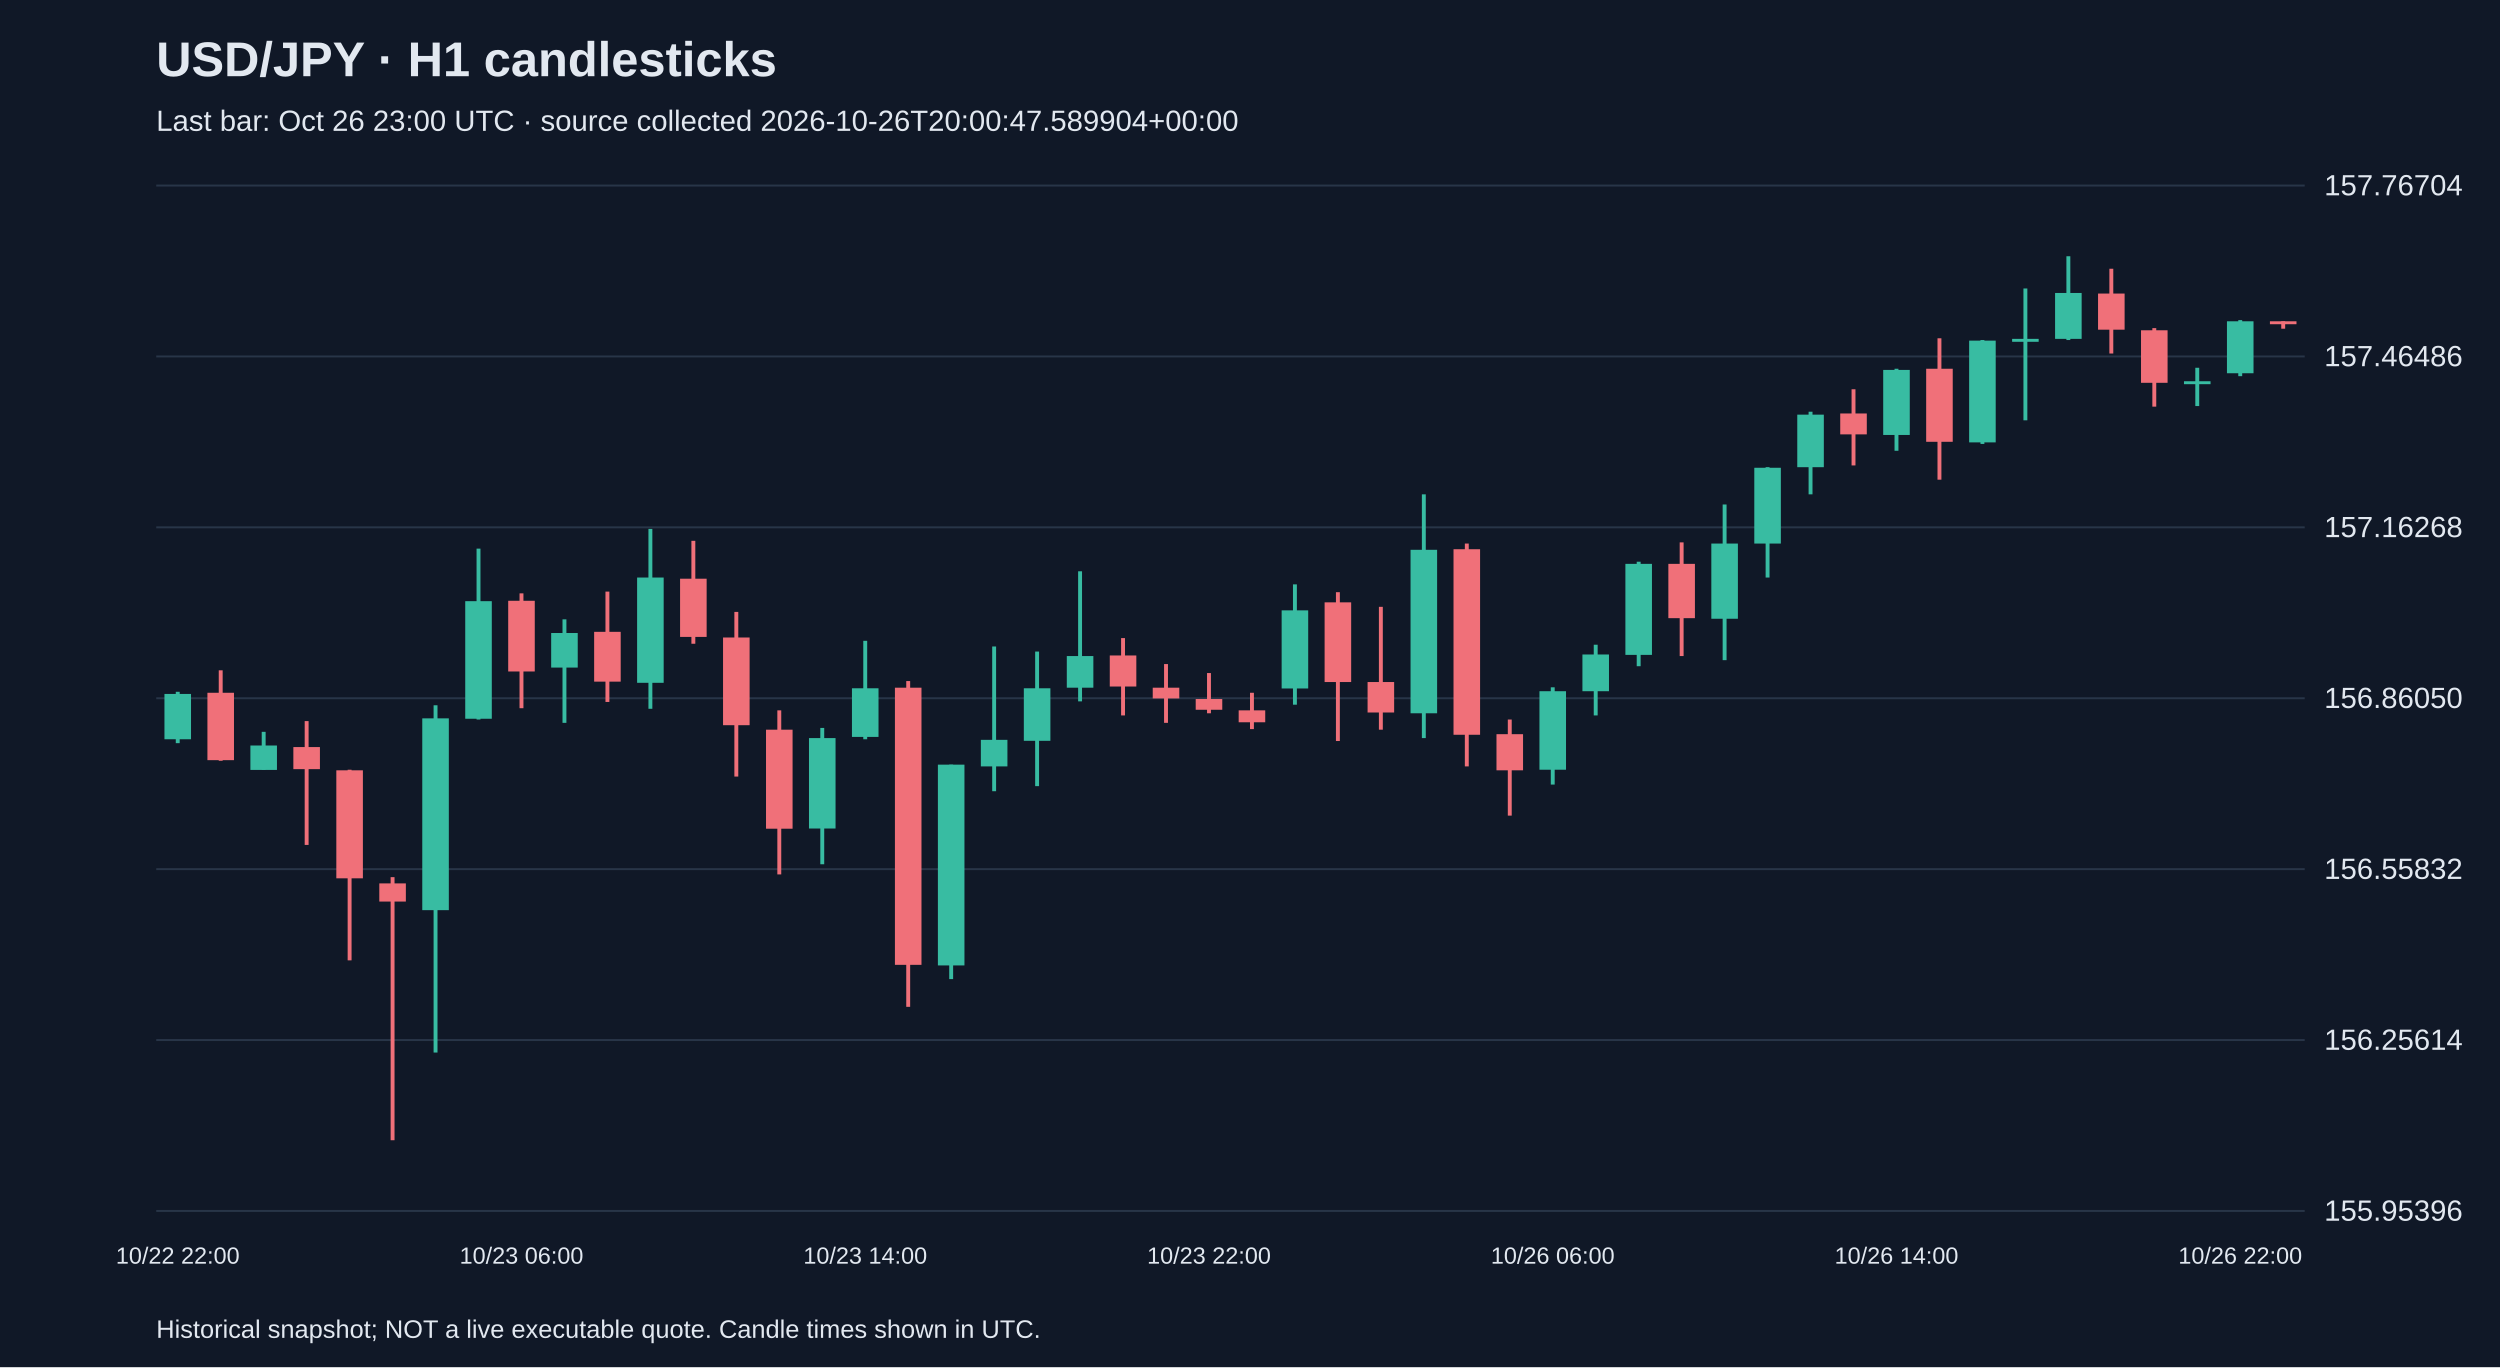
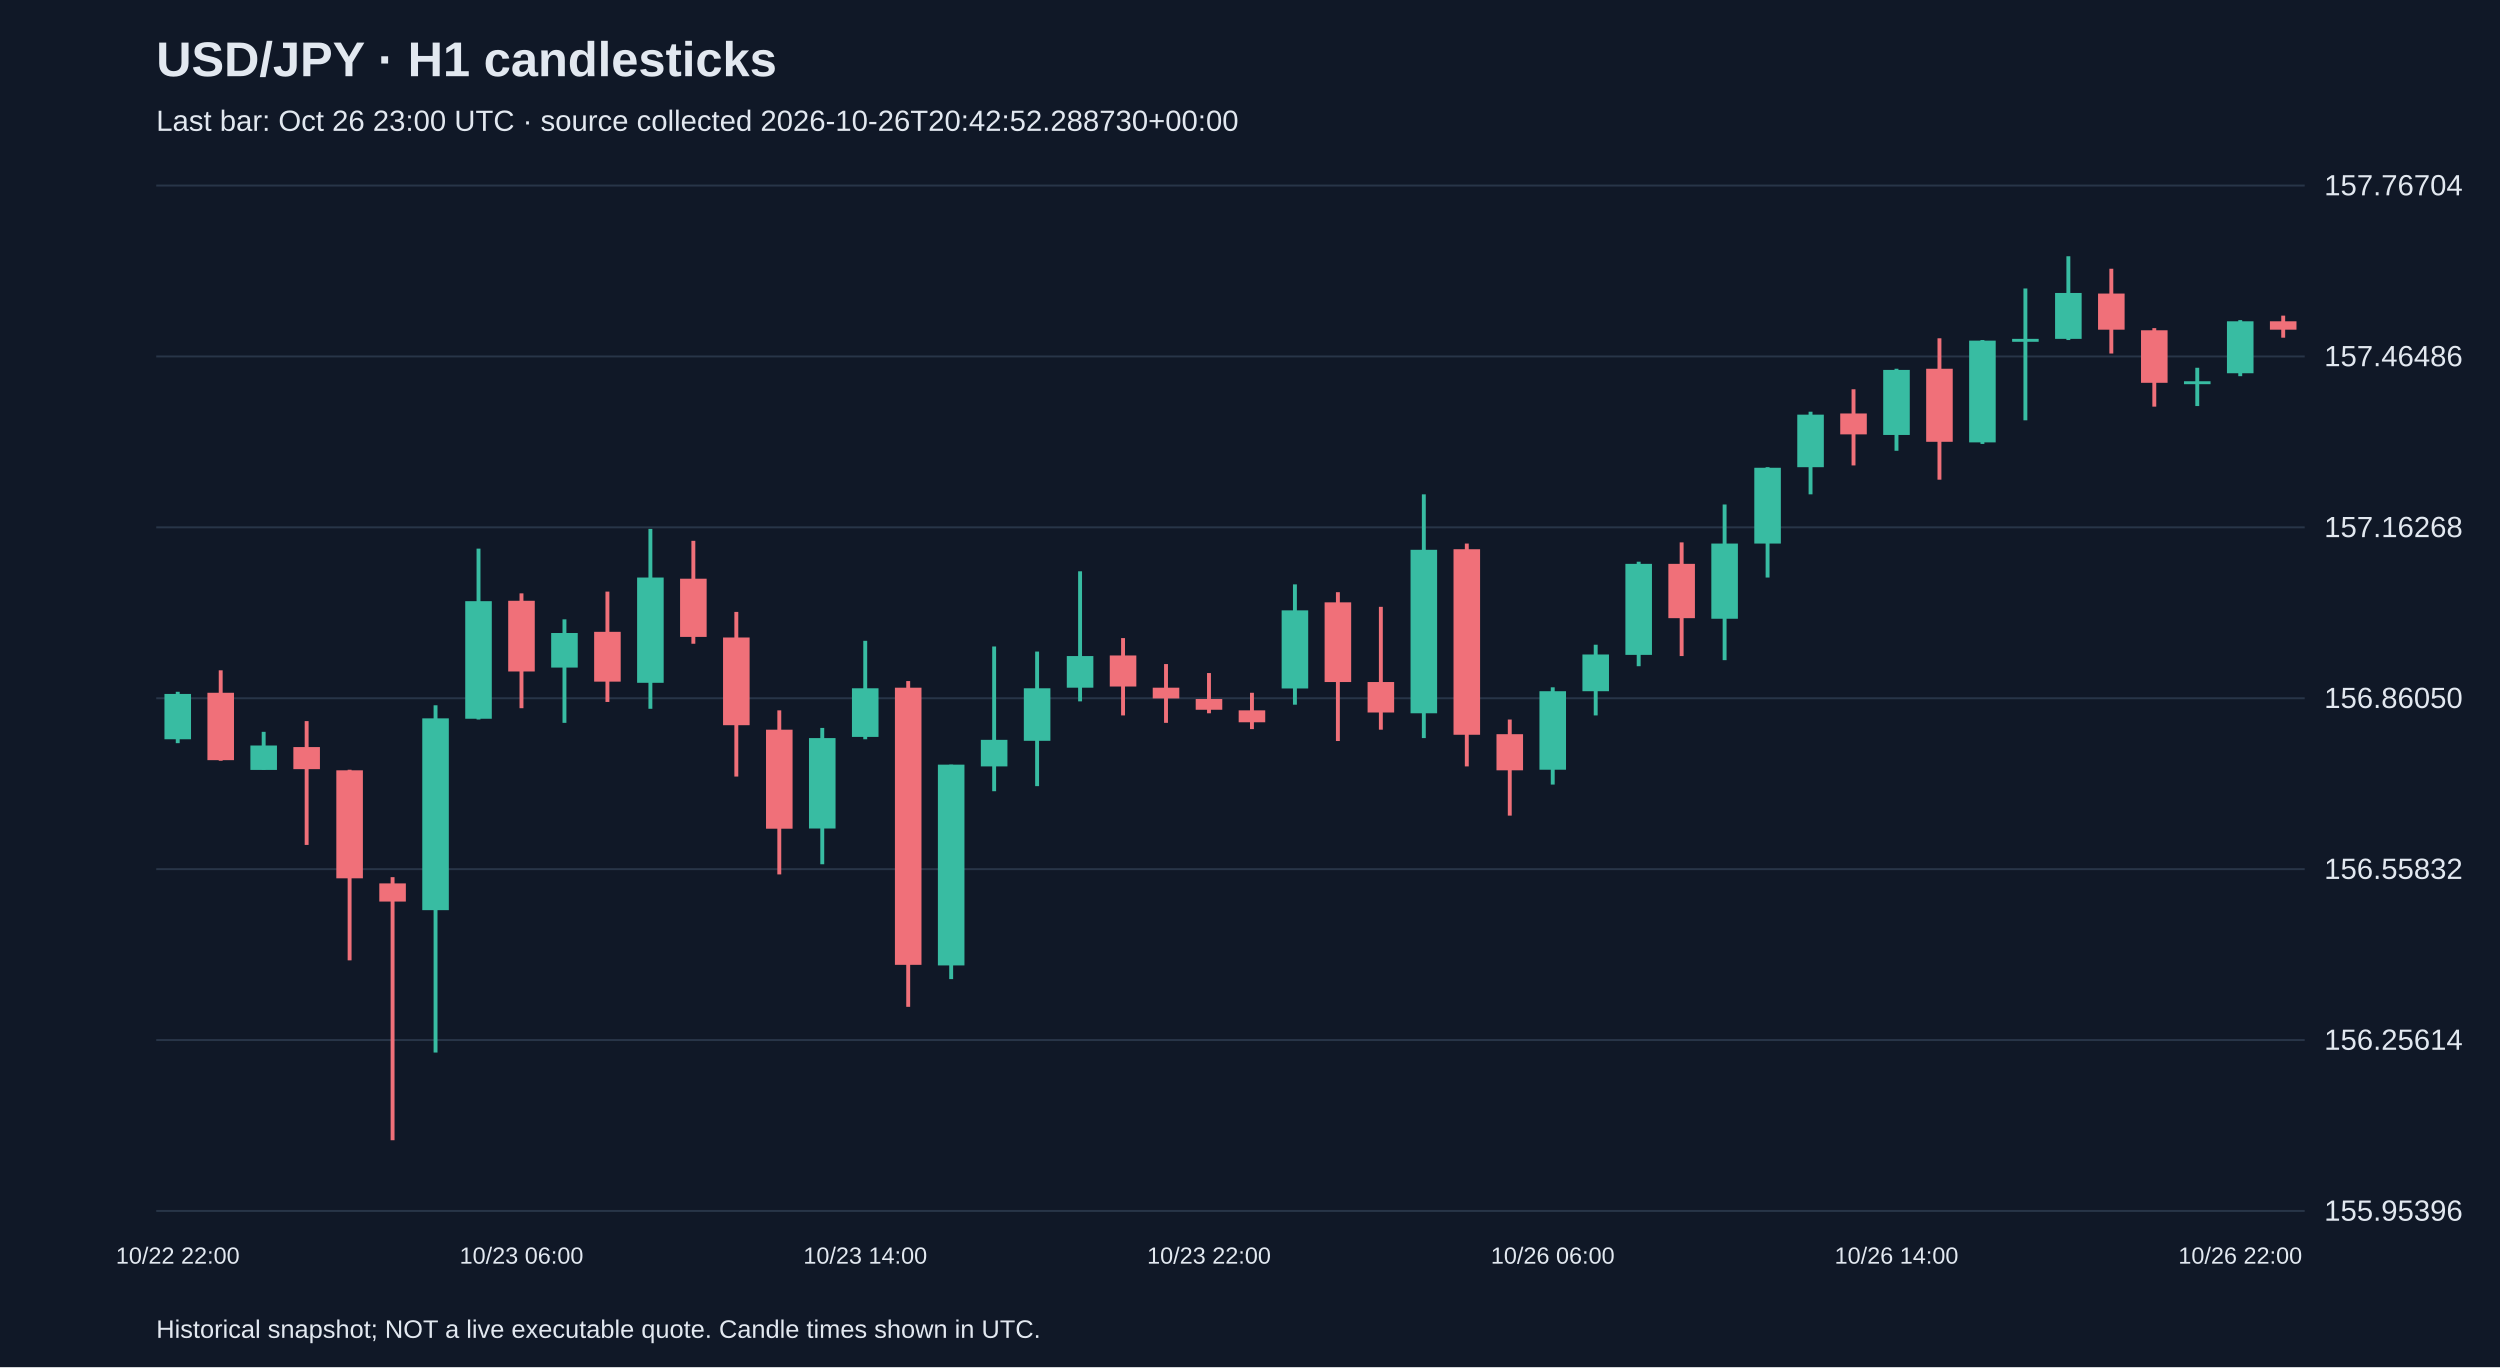
<svg xmlns="http://www.w3.org/2000/svg" viewBox="0 0 1280 700">
  <rect width="100%" height="100%" fill="#101827" />
  <style>text{font-family:Arial,sans-serif;fill:#e2e8f0}</style>
  <text x="80" y="39" font-size="25" font-weight="bold">USD/JPY · H1 candlesticks</text>
-   <text x="80" y="67" font-size="15" fill="#a6b1c5">Last bar: Oct 26 23:00 UTC · source collected 2026-10-26T20:00:47.589904+00:00</text>
+   <text x="80" y="67" font-size="15" fill="#a6b1c5">Last bar: Oct 26 23:00 UTC · source collected 2026-10-26T20:42:52.288730+00:00</text>
  <line x1="80" y1="620.0" x2="1180" y2="620.0" stroke="#283548" />
  <text x="1190" y="625.0" font-size="15">155.95396</text>
  <line x1="80" y1="532.5" x2="1180" y2="532.5" stroke="#283548" />
  <text x="1190" y="537.5" font-size="15">156.25614</text>
  <line x1="80" y1="445.0" x2="1180" y2="445.0" stroke="#283548" />
  <text x="1190" y="450.0" font-size="15">156.55832</text>
  <line x1="80" y1="357.5" x2="1180" y2="357.5" stroke="#283548" />
  <text x="1190" y="362.5" font-size="15">156.86050</text>
  <line x1="80" y1="270.0" x2="1180" y2="270.0" stroke="#283548" />
  <text x="1190" y="275.0" font-size="15">157.16268</text>
  <line x1="80" y1="182.5" x2="1180" y2="182.5" stroke="#283548" />
  <text x="1190" y="187.5" font-size="15">157.46486</text>
  <line x1="80" y1="95.0" x2="1180" y2="95.0" stroke="#283548" />
  <text x="1190" y="100.0" font-size="15">157.76704</text>
  <line x1="91.0" y1="354.2" x2="91.0" y2="380.5" stroke="#38bca2" stroke-width="2" />
  <rect x="84.2" y="355.3" width="13.6" height="23.2" fill="#38bca2" />
  <text x="91.0" y="647" text-anchor="middle" font-size="12">10/22 22:00</text>
  <line x1="113.0" y1="343.2" x2="113.0" y2="389.5" stroke="#f07079" stroke-width="2" />
  <rect x="106.2" y="354.7" width="13.6" height="34.5" fill="#f07079" />
  <line x1="135.0" y1="374.7" x2="135.0" y2="394.1" stroke="#38bca2" stroke-width="2" />
  <rect x="128.2" y="381.7" width="13.6" height="12.5" fill="#38bca2" />
  <line x1="157.0" y1="369.2" x2="157.0" y2="432.6" stroke="#f07079" stroke-width="2" />
  <rect x="150.2" y="382.5" width="13.6" height="11.3" fill="#f07079" />
  <line x1="179.0" y1="394.1" x2="179.0" y2="491.7" stroke="#f07079" stroke-width="2" />
  <rect x="172.2" y="394.4" width="13.6" height="55.3" fill="#f07079" />
  <line x1="201.0" y1="449.1" x2="201.0" y2="583.8" stroke="#f07079" stroke-width="2" />
  <rect x="194.2" y="452.3" width="13.6" height="9.3" fill="#f07079" />
  <line x1="223.0" y1="361.1" x2="223.0" y2="538.9" stroke="#38bca2" stroke-width="2" />
  <rect x="216.2" y="367.8" width="13.6" height="98.2" fill="#38bca2" />
  <line x1="245.0" y1="280.9" x2="245.0" y2="368.4" stroke="#38bca2" stroke-width="2" />
  <rect x="238.2" y="307.8" width="13.6" height="60.2" fill="#38bca2" />
  <line x1="267.0" y1="303.8" x2="267.0" y2="362.6" stroke="#f07079" stroke-width="2" />
  <rect x="260.2" y="307.6" width="13.6" height="36.2" fill="#f07079" />
  <text x="267.0" y="647" text-anchor="middle" font-size="12">10/23 06:00</text>
  <line x1="289.0" y1="317.1" x2="289.0" y2="370.1" stroke="#38bca2" stroke-width="2" />
  <rect x="282.2" y="324.1" width="13.6" height="17.7" fill="#38bca2" />
  <line x1="311.0" y1="302.9" x2="311.0" y2="359.4" stroke="#f07079" stroke-width="2" />
  <rect x="304.2" y="323.5" width="13.6" height="25.5" fill="#f07079" />
  <line x1="333.0" y1="270.8" x2="333.0" y2="362.9" stroke="#38bca2" stroke-width="2" />
  <rect x="326.2" y="295.7" width="13.6" height="53.9" fill="#38bca2" />
  <line x1="355.0" y1="276.9" x2="355.0" y2="329.6" stroke="#f07079" stroke-width="2" />
  <rect x="348.2" y="296.3" width="13.6" height="29.8" fill="#f07079" />
  <line x1="377.0" y1="313.3" x2="377.0" y2="397.6" stroke="#f07079" stroke-width="2" />
  <rect x="370.2" y="326.4" width="13.6" height="44.9" fill="#f07079" />
  <line x1="399.0" y1="363.7" x2="399.0" y2="447.7" stroke="#f07079" stroke-width="2" />
  <rect x="392.2" y="373.6" width="13.6" height="50.7" fill="#f07079" />
  <line x1="421.0" y1="372.7" x2="421.0" y2="442.5" stroke="#38bca2" stroke-width="2" />
  <rect x="414.2" y="377.9" width="13.6" height="46.3" fill="#38bca2" />
  <line x1="443.0" y1="328.1" x2="443.0" y2="378.5" stroke="#38bca2" stroke-width="2" />
  <rect x="436.2" y="352.4" width="13.6" height="24.9" fill="#38bca2" />
  <text x="443.0" y="647" text-anchor="middle" font-size="12">10/23 14:00</text>
  <line x1="465.0" y1="348.7" x2="465.0" y2="515.5" stroke="#f07079" stroke-width="2" />
  <rect x="458.2" y="352.1" width="13.6" height="141.9" fill="#f07079" />
  <line x1="487.0" y1="391.5" x2="487.0" y2="501.3" stroke="#38bca2" stroke-width="2" />
  <rect x="480.2" y="391.5" width="13.6" height="102.8" fill="#38bca2" />
  <line x1="509.0" y1="331.0" x2="509.0" y2="405.1" stroke="#38bca2" stroke-width="2" />
  <rect x="502.2" y="378.8" width="13.6" height="13.6" fill="#38bca2" />
  <line x1="531.0" y1="333.6" x2="531.0" y2="402.5" stroke="#38bca2" stroke-width="2" />
  <rect x="524.2" y="352.4" width="13.6" height="26.9" fill="#38bca2" />
  <line x1="553.0" y1="292.5" x2="553.0" y2="359.1" stroke="#38bca2" stroke-width="2" />
  <rect x="546.2" y="335.9" width="13.6" height="16.2" fill="#38bca2" />
  <line x1="575.0" y1="326.7" x2="575.0" y2="366.3" stroke="#f07079" stroke-width="2" />
  <rect x="568.2" y="335.6" width="13.6" height="15.9" fill="#f07079" />
  <line x1="597.0" y1="340.0" x2="597.0" y2="370.1" stroke="#f07079" stroke-width="2" />
  <rect x="590.2" y="352.1" width="13.6" height="5.5" fill="#f07079" />
  <line x1="619.0" y1="344.6" x2="619.0" y2="365.2" stroke="#f07079" stroke-width="2" />
  <rect x="612.2" y="357.9" width="13.6" height="5.5" fill="#f07079" />
  <text x="619.0" y="647" text-anchor="middle" font-size="12">10/23 22:00</text>
  <line x1="641.0" y1="354.7" x2="641.0" y2="373.3" stroke="#f07079" stroke-width="2" />
  <rect x="634.2" y="363.7" width="13.6" height="6.1" fill="#f07079" />
  <line x1="663.0" y1="299.2" x2="663.0" y2="360.8" stroke="#38bca2" stroke-width="2" />
  <rect x="656.2" y="312.5" width="13.6" height="40.0" fill="#38bca2" />
  <line x1="685.0" y1="303.2" x2="685.0" y2="379.4" stroke="#f07079" stroke-width="2" />
  <rect x="678.2" y="308.4" width="13.6" height="40.8" fill="#f07079" />
  <line x1="707.0" y1="310.7" x2="707.0" y2="373.6" stroke="#f07079" stroke-width="2" />
  <rect x="700.2" y="349.2" width="13.6" height="15.6" fill="#f07079" />
  <line x1="729.0" y1="253.1" x2="729.0" y2="377.9" stroke="#38bca2" stroke-width="2" />
  <rect x="722.2" y="281.5" width="13.6" height="83.7" fill="#38bca2" />
  <line x1="751.0" y1="278.3" x2="751.0" y2="392.4" stroke="#f07079" stroke-width="2" />
  <rect x="744.2" y="281.2" width="13.6" height="95.0" fill="#f07079" />
  <line x1="773.0" y1="368.4" x2="773.0" y2="417.6" stroke="#f07079" stroke-width="2" />
  <rect x="766.2" y="375.9" width="13.6" height="18.5" fill="#f07079" />
  <line x1="795.0" y1="351.9" x2="795.0" y2="401.7" stroke="#38bca2" stroke-width="2" />
  <rect x="788.2" y="353.9" width="13.6" height="40.2" fill="#38bca2" />
  <text x="795.0" y="647" text-anchor="middle" font-size="12">10/26 06:00</text>
  <line x1="817.0" y1="330.1" x2="817.0" y2="366.3" stroke="#38bca2" stroke-width="2" />
  <rect x="810.2" y="335.1" width="13.6" height="18.8" fill="#38bca2" />
  <line x1="839.0" y1="287.6" x2="839.0" y2="341.1" stroke="#38bca2" stroke-width="2" />
  <rect x="832.2" y="288.7" width="13.6" height="46.6" fill="#38bca2" />
  <line x1="861.0" y1="277.7" x2="861.0" y2="335.9" stroke="#f07079" stroke-width="2" />
  <rect x="854.2" y="288.7" width="13.6" height="27.8" fill="#f07079" />
  <line x1="883.0" y1="258.3" x2="883.0" y2="338.0" stroke="#38bca2" stroke-width="2" />
  <rect x="876.2" y="278.3" width="13.6" height="38.5" fill="#38bca2" />
  <line x1="905.0" y1="239.2" x2="905.0" y2="295.7" stroke="#38bca2" stroke-width="2" />
  <rect x="898.2" y="239.5" width="13.6" height="38.8" fill="#38bca2" />
  <line x1="927.0" y1="210.8" x2="927.0" y2="253.1" stroke="#38bca2" stroke-width="2" />
  <rect x="920.2" y="212.3" width="13.6" height="26.9" fill="#38bca2" />
  <line x1="949.0" y1="199.3" x2="949.0" y2="238.3" stroke="#f07079" stroke-width="2" />
  <rect x="942.2" y="211.7" width="13.6" height="10.7" fill="#f07079" />
  <line x1="971.0" y1="188.8" x2="971.0" y2="230.8" stroke="#38bca2" stroke-width="2" />
  <rect x="964.2" y="189.4" width="13.6" height="33.3" fill="#38bca2" />
  <text x="971.0" y="647" text-anchor="middle" font-size="12">10/26 14:00</text>
  <line x1="993.0" y1="173.2" x2="993.0" y2="245.6" stroke="#f07079" stroke-width="2" />
  <rect x="986.2" y="188.8" width="13.6" height="37.4" fill="#f07079" />
  <line x1="1015.0" y1="174.1" x2="1015.0" y2="227.3" stroke="#38bca2" stroke-width="2" />
  <rect x="1008.2" y="174.4" width="13.6" height="52.1" fill="#38bca2" />
  <line x1="1037.0" y1="147.7" x2="1037.0" y2="215.2" stroke="#38bca2" stroke-width="2" />
  <rect x="1030.2" y="173.5" width="13.6" height="1.5" fill="#38bca2" />
  <line x1="1059.0" y1="131.2" x2="1059.0" y2="174.1" stroke="#38bca2" stroke-width="2" />
  <rect x="1052.2" y="150.0" width="13.6" height="23.5" fill="#38bca2" />
  <line x1="1081.0" y1="137.6" x2="1081.0" y2="181.0" stroke="#f07079" stroke-width="2" />
  <rect x="1074.2" y="150.3" width="13.6" height="18.5" fill="#f07079" />
  <line x1="1103.0" y1="168.0" x2="1103.0" y2="208.2" stroke="#f07079" stroke-width="2" />
  <rect x="1096.2" y="169.1" width="13.6" height="26.9" fill="#f07079" />
  <line x1="1125.0" y1="188.3" x2="1125.0" y2="207.9" stroke="#38bca2" stroke-width="2" />
  <rect x="1118.2" y="195.2" width="13.6" height="1.5" fill="#38bca2" />
  <line x1="1147.0" y1="163.9" x2="1147.0" y2="192.6" stroke="#38bca2" stroke-width="2" />
  <rect x="1140.2" y="164.5" width="13.6" height="26.6" fill="#38bca2" />
  <text x="1147.0" y="647" text-anchor="middle" font-size="12">10/26 22:00</text>
-   <line x1="1169.0" y1="164.5" x2="1169.0" y2="168.3" stroke="#f07079" stroke-width="2" />
-   <rect x="1162.2" y="164.5" width="13.6" height="1.5" fill="#f07079" />
+   <line x1="1169.0" y1="161.6" x2="1169.0" y2="172.9" stroke="#f07079" stroke-width="2" />
+   <rect x="1162.2" y="164.5" width="13.6" height="4.3" fill="#f07079" />
  <text x="80" y="685" font-size="13">Historical snapshot; NOT a live executable quote. Candle times shown in UTC.</text>
</svg>
